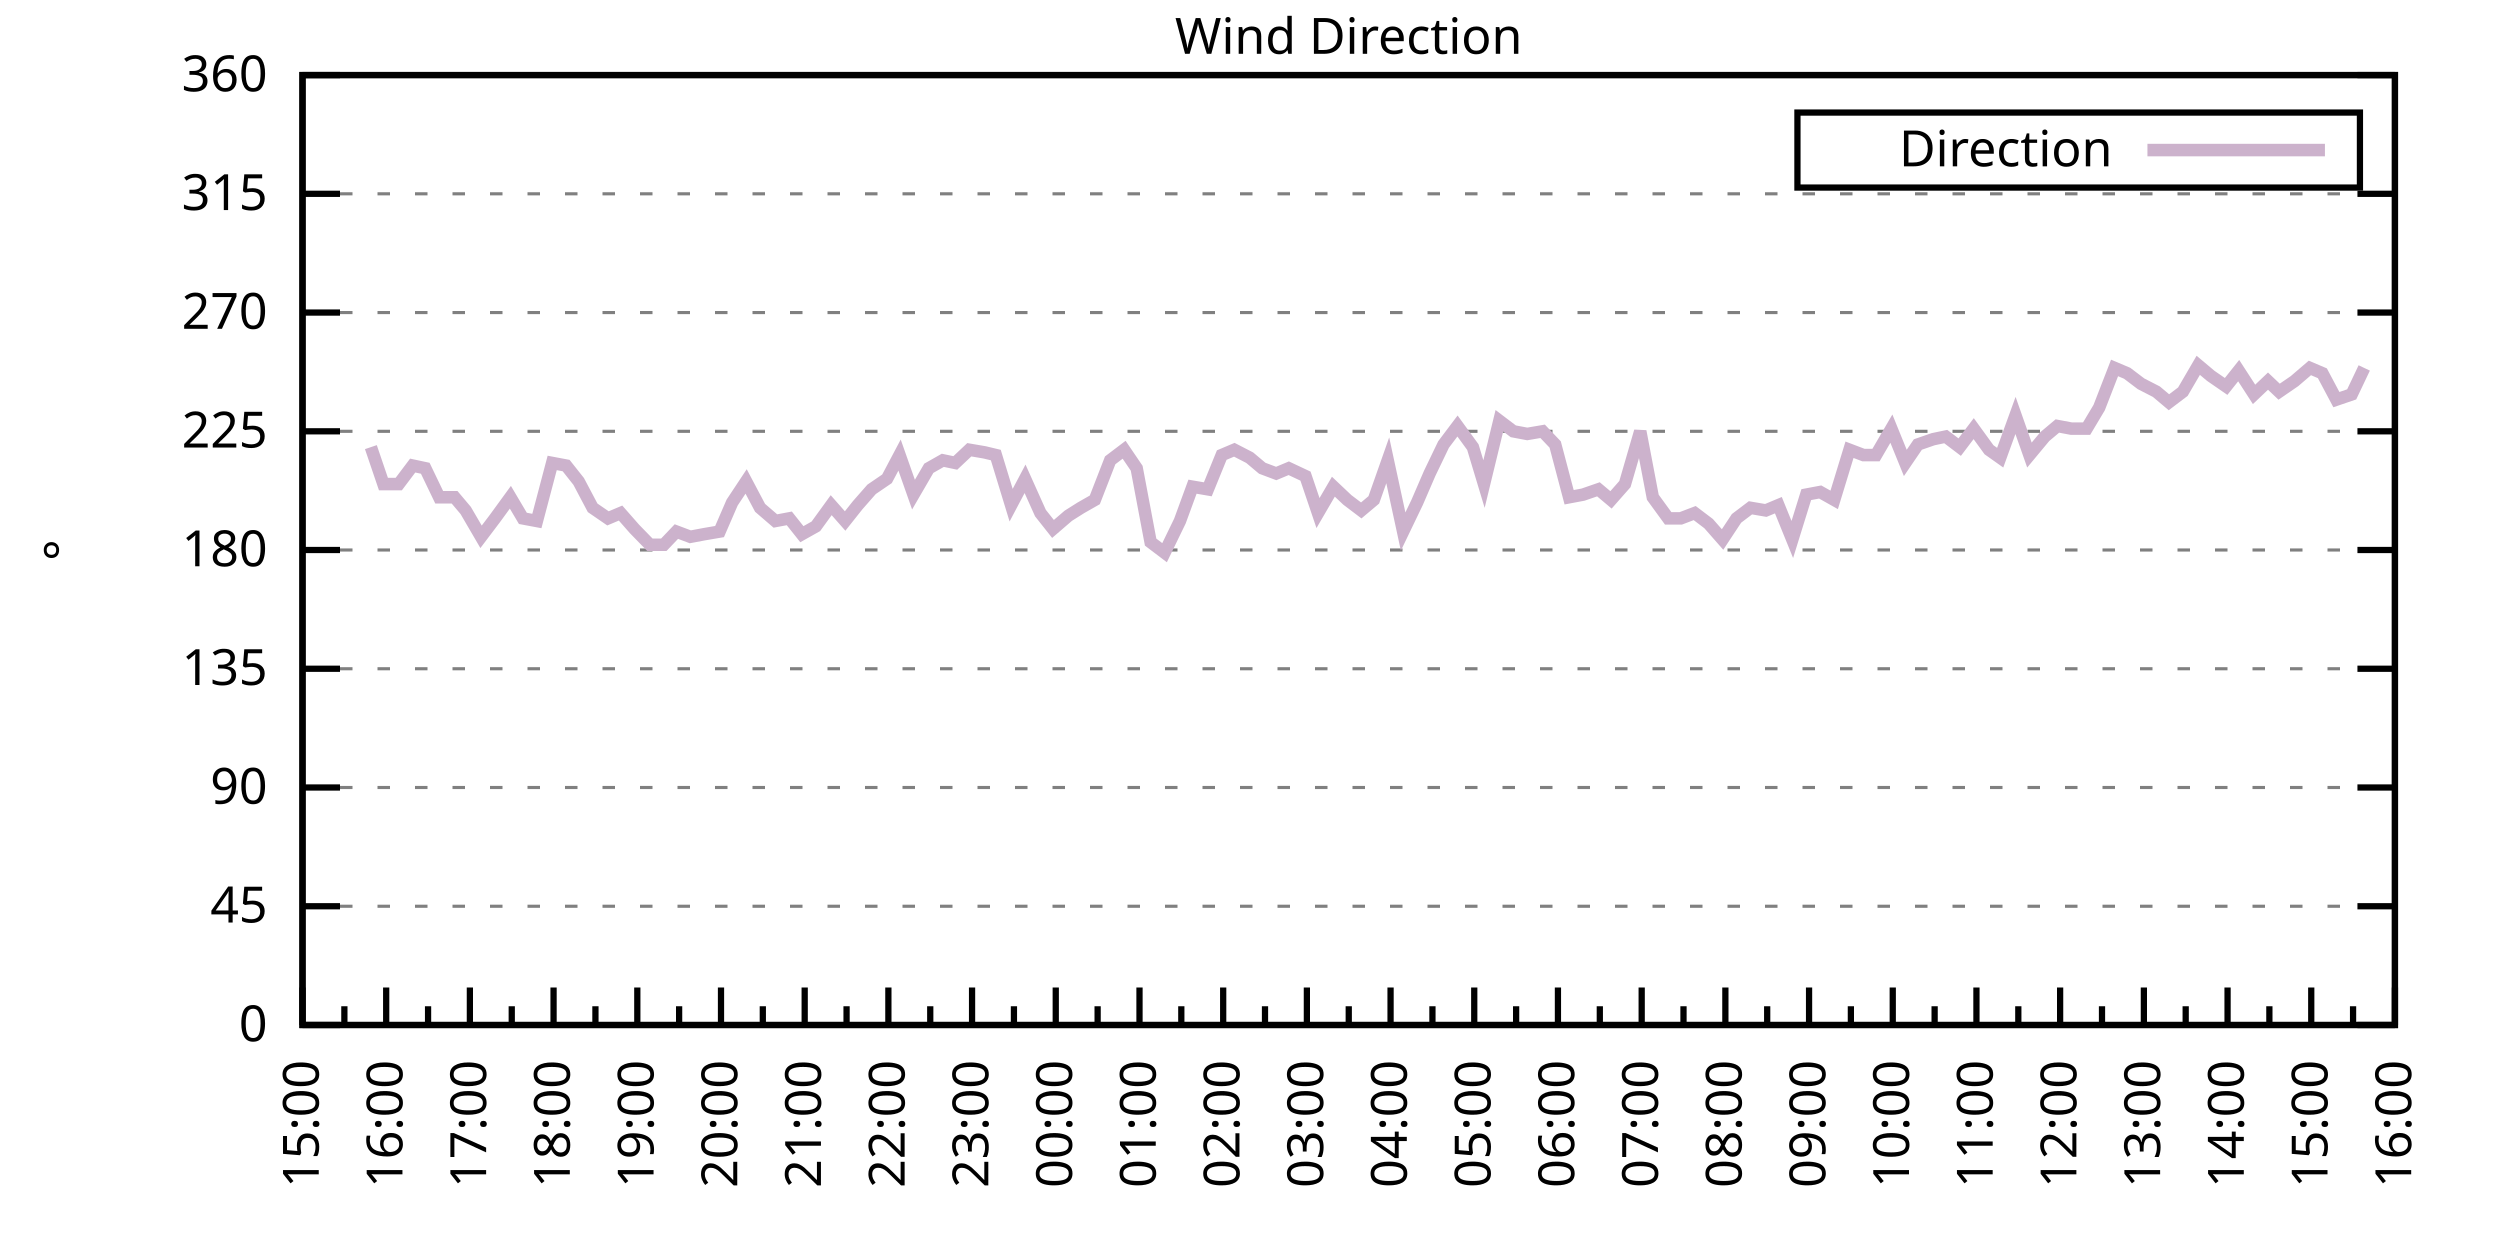
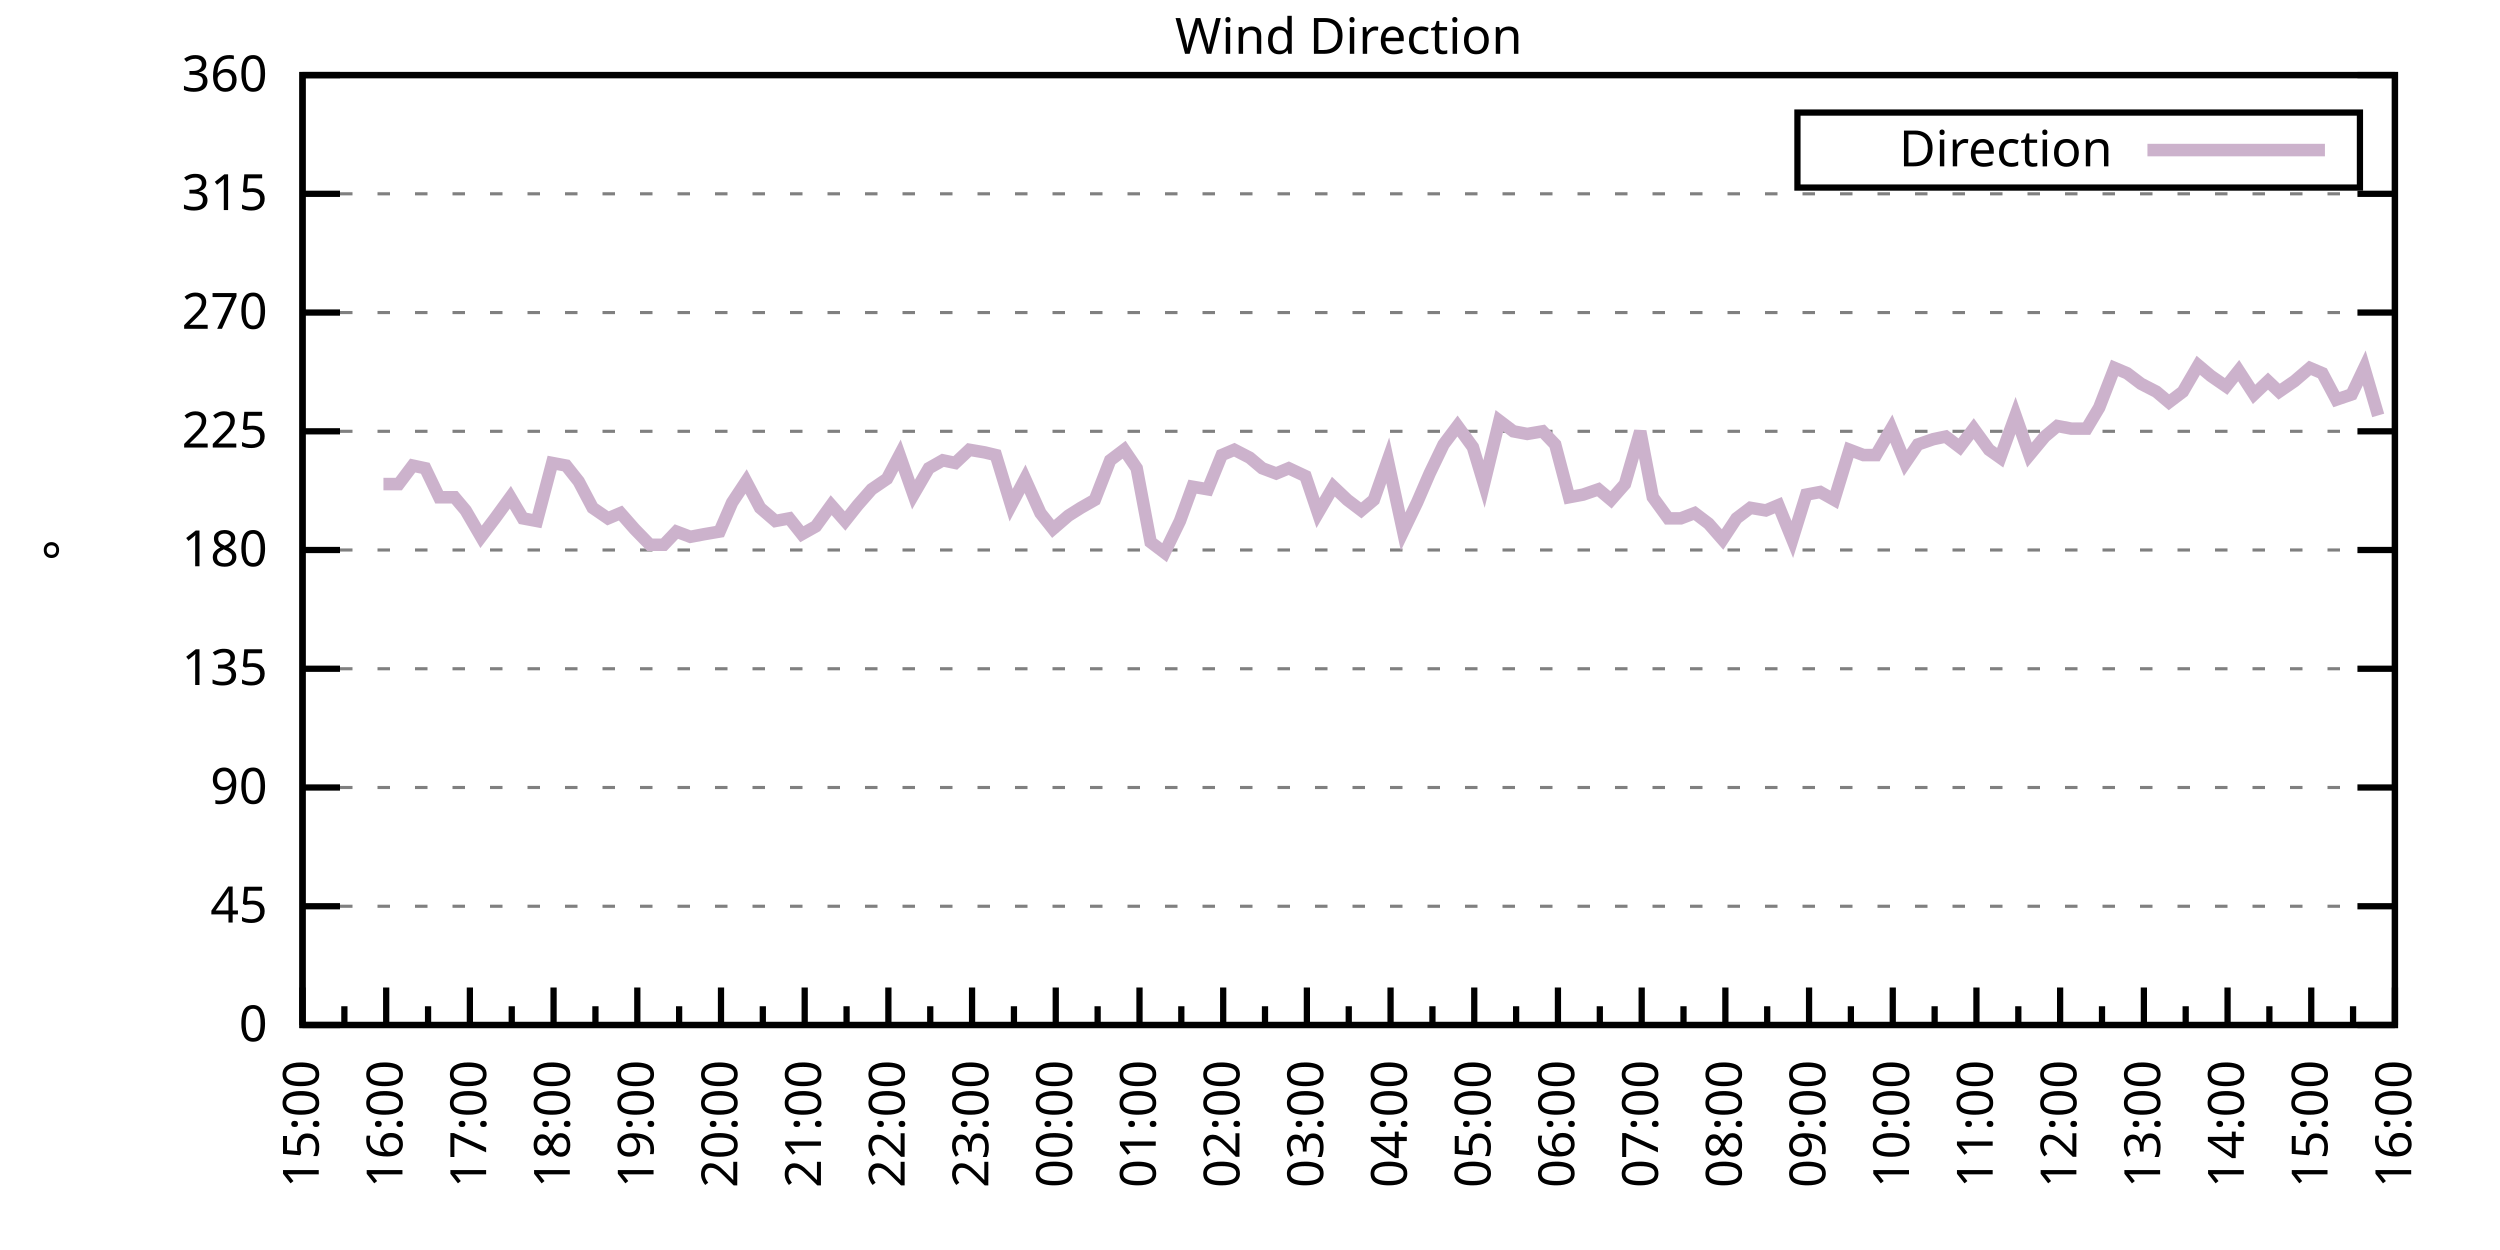
<svg xmlns="http://www.w3.org/2000/svg" xmlns:xlink="http://www.w3.org/1999/xlink" width="400" height="200" viewBox="0 0 400 200">
  <g id="gnuplot_canvas">
    <rect x="0" y="0" width="400" height="200" fill="none" />
    <defs>
      <circle id="gpDot" r="0.5" stroke-width="0.5" stroke="currentColor" />
      <path id="gpPt0" stroke-width="0.333" stroke="currentColor" d="M-1,0 h2 M0,-1 v2" />
      <path id="gpPt1" stroke-width="0.333" stroke="currentColor" d="M-1,-1 L1,1 M1,-1 L-1,1" />
      <path id="gpPt2" stroke-width="0.333" stroke="currentColor" d="M-1,0 L1,0 M0,-1 L0,1 M-1,-1 L1,1 M-1,1 L1,-1" />
      <rect id="gpPt3" stroke-width="0.333" stroke="currentColor" x="-1" y="-1" width="2" height="2" />
      <rect id="gpPt4" stroke-width="0.333" stroke="currentColor" fill="currentColor" x="-1" y="-1" width="2" height="2" />
      <circle id="gpPt5" stroke-width="0.333" stroke="currentColor" cx="0" cy="0" r="1" />
      <use xlink:href="#gpPt5" id="gpPt6" fill="currentColor" stroke="none" />
      <path id="gpPt7" stroke-width="0.333" stroke="currentColor" d="M0,-1.33 L-1.33,0.67 L1.33,0.67 z" />
      <use xlink:href="#gpPt7" id="gpPt8" fill="currentColor" stroke="none" />
      <use xlink:href="#gpPt7" id="gpPt9" stroke="currentColor" transform="rotate(180)" />
      <use xlink:href="#gpPt9" id="gpPt10" fill="currentColor" stroke="none" />
      <use xlink:href="#gpPt3" id="gpPt11" stroke="currentColor" transform="rotate(45)" />
      <use xlink:href="#gpPt11" id="gpPt12" fill="currentColor" stroke="none" />
      <path id="gpPt13" stroke-width="0.333" stroke="currentColor" d="M0,1.330 L1.265,0.411 L0.782,-1.067 L-0.782,-1.076 L-1.265,0.411 z" />
      <use xlink:href="#gpPt13" id="gpPt14" fill="currentColor" stroke="none" />
      <filter id="textbox" filterUnits="objectBoundingBox" x="0" y="0" height="1" width="1">
        <feFlood flood-color="white" flood-opacity="1" result="bgnd" />
        <feComposite in="SourceGraphic" in2="bgnd" operator="atop" />
      </filter>
      <filter id="greybox" filterUnits="objectBoundingBox" x="0" y="0" height="1" width="1">
        <feFlood flood-color="lightgrey" flood-opacity="1" result="grey" />
        <feComposite in="SourceGraphic" in2="grey" operator="atop" />
      </filter>
    </defs>
    <g fill="none" color="white" stroke="currentColor" stroke-width="1.00" stroke-linecap="butt" stroke-linejoin="miter">
</g>
    <g fill="none" color="black" stroke="currentColor" stroke-width="1.00" stroke-linecap="butt" stroke-linejoin="miter">
      <g stroke="none" shape-rendering="crispEdges">
        <polygon fill="rgb(255, 255, 255)" points="48.40,164.00 383.18,164.00 383.18,12.02 48.40,12.02 " />
      </g>
    </g>
    <g fill="none" color="black" stroke="currentColor" stroke-width="1.00" stroke-linecap="butt" stroke-linejoin="miter">
</g>
    <g fill="none" color="black" stroke="black" stroke-width="0.50" stroke-linecap="butt" stroke-linejoin="miter">
</g>
    <g fill="none" color="gray" stroke="currentColor" stroke-width="0.50" stroke-linecap="butt" stroke-linejoin="miter">
      <path stroke="gray" stroke-dasharray="2,4" class="gridline" d="M48.40,164.00 L383.19,164.00  " />
    </g>
    <g fill="none" color="gray" stroke="gray" stroke-width="1.00" stroke-linecap="butt" stroke-linejoin="miter">
</g>
    <g fill="none" color="black" stroke="currentColor" stroke-width="1.00" stroke-linecap="butt" stroke-linejoin="miter">
      <path stroke="black" d="M48.40,164.00 L54.40,164.00 M383.19,164.00 L377.19,164.00  " />
      <g transform="translate(42.80,166.60)" stroke="none" fill="black" font-family="Sans" font-size="8.00" text-anchor="end">
        <text>
          <tspan font-family="Sans"> 0</tspan>
        </text>
      </g>
    </g>
    <g fill="none" color="black" stroke="currentColor" stroke-width="1.00" stroke-linecap="butt" stroke-linejoin="miter">
</g>
    <g fill="none" color="black" stroke="black" stroke-width="0.50" stroke-linecap="butt" stroke-linejoin="miter">
</g>
    <g fill="none" color="gray" stroke="currentColor" stroke-width="0.50" stroke-linecap="butt" stroke-linejoin="miter">
      <path stroke="gray" stroke-dasharray="2,4" class="gridline" d="M48.40,145.00 L383.19,145.00  " />
    </g>
    <g fill="none" color="gray" stroke="gray" stroke-width="1.00" stroke-linecap="butt" stroke-linejoin="miter">
</g>
    <g fill="none" color="black" stroke="currentColor" stroke-width="1.00" stroke-linecap="butt" stroke-linejoin="miter">
      <path stroke="black" d="M48.40,145.00 L54.40,145.00 M383.19,145.00 L377.19,145.00  " />
      <g transform="translate(42.80,147.60)" stroke="none" fill="black" font-family="Sans" font-size="8.00" text-anchor="end">
        <text>
          <tspan font-family="Sans"> 45</tspan>
        </text>
      </g>
    </g>
    <g fill="none" color="black" stroke="currentColor" stroke-width="1.00" stroke-linecap="butt" stroke-linejoin="miter">
</g>
    <g fill="none" color="black" stroke="black" stroke-width="0.50" stroke-linecap="butt" stroke-linejoin="miter">
</g>
    <g fill="none" color="gray" stroke="currentColor" stroke-width="0.50" stroke-linecap="butt" stroke-linejoin="miter">
      <path stroke="gray" stroke-dasharray="2,4" class="gridline" d="M48.40,126.00 L383.19,126.00  " />
    </g>
    <g fill="none" color="gray" stroke="gray" stroke-width="1.00" stroke-linecap="butt" stroke-linejoin="miter">
</g>
    <g fill="none" color="black" stroke="currentColor" stroke-width="1.00" stroke-linecap="butt" stroke-linejoin="miter">
      <path stroke="black" d="M48.40,126.00 L54.40,126.00 M383.19,126.00 L377.19,126.00  " />
      <g transform="translate(42.80,128.60)" stroke="none" fill="black" font-family="Sans" font-size="8.00" text-anchor="end">
        <text>
          <tspan font-family="Sans"> 90</tspan>
        </text>
      </g>
    </g>
    <g fill="none" color="black" stroke="currentColor" stroke-width="1.00" stroke-linecap="butt" stroke-linejoin="miter">
</g>
    <g fill="none" color="black" stroke="black" stroke-width="0.50" stroke-linecap="butt" stroke-linejoin="miter">
</g>
    <g fill="none" color="gray" stroke="currentColor" stroke-width="0.50" stroke-linecap="butt" stroke-linejoin="miter">
      <path stroke="gray" stroke-dasharray="2,4" class="gridline" d="M48.40,107.00 L383.19,107.00  " />
    </g>
    <g fill="none" color="gray" stroke="gray" stroke-width="1.00" stroke-linecap="butt" stroke-linejoin="miter">
</g>
    <g fill="none" color="black" stroke="currentColor" stroke-width="1.00" stroke-linecap="butt" stroke-linejoin="miter">
      <path stroke="black" d="M48.40,107.00 L54.40,107.00 M383.19,107.00 L377.19,107.00  " />
      <g transform="translate(42.80,109.60)" stroke="none" fill="black" font-family="Sans" font-size="8.00" text-anchor="end">
        <text>
          <tspan font-family="Sans"> 135</tspan>
        </text>
      </g>
    </g>
    <g fill="none" color="black" stroke="currentColor" stroke-width="1.00" stroke-linecap="butt" stroke-linejoin="miter">
</g>
    <g fill="none" color="black" stroke="black" stroke-width="0.50" stroke-linecap="butt" stroke-linejoin="miter">
</g>
    <g fill="none" color="gray" stroke="currentColor" stroke-width="0.50" stroke-linecap="butt" stroke-linejoin="miter">
      <path stroke="gray" stroke-dasharray="2,4" class="gridline" d="M48.40,88.00 L383.19,88.00  " />
    </g>
    <g fill="none" color="gray" stroke="gray" stroke-width="1.00" stroke-linecap="butt" stroke-linejoin="miter">
</g>
    <g fill="none" color="black" stroke="currentColor" stroke-width="1.00" stroke-linecap="butt" stroke-linejoin="miter">
      <path stroke="black" d="M48.40,88.00 L54.40,88.00 M383.19,88.00 L377.19,88.00  " />
      <g transform="translate(42.80,90.60)" stroke="none" fill="black" font-family="Sans" font-size="8.00" text-anchor="end">
        <text>
          <tspan font-family="Sans"> 180</tspan>
        </text>
      </g>
    </g>
    <g fill="none" color="black" stroke="currentColor" stroke-width="1.00" stroke-linecap="butt" stroke-linejoin="miter">
</g>
    <g fill="none" color="black" stroke="black" stroke-width="0.50" stroke-linecap="butt" stroke-linejoin="miter">
</g>
    <g fill="none" color="gray" stroke="currentColor" stroke-width="0.50" stroke-linecap="butt" stroke-linejoin="miter">
      <path stroke="gray" stroke-dasharray="2,4" class="gridline" d="M48.40,69.01 L383.19,69.01  " />
    </g>
    <g fill="none" color="gray" stroke="gray" stroke-width="1.00" stroke-linecap="butt" stroke-linejoin="miter">
</g>
    <g fill="none" color="black" stroke="currentColor" stroke-width="1.00" stroke-linecap="butt" stroke-linejoin="miter">
      <path stroke="black" d="M48.40,69.01 L54.40,69.01 M383.19,69.01 L377.19,69.01  " />
      <g transform="translate(42.80,71.61)" stroke="none" fill="black" font-family="Sans" font-size="8.00" text-anchor="end">
        <text>
          <tspan font-family="Sans"> 225</tspan>
        </text>
      </g>
    </g>
    <g fill="none" color="black" stroke="currentColor" stroke-width="1.00" stroke-linecap="butt" stroke-linejoin="miter">
</g>
    <g fill="none" color="black" stroke="black" stroke-width="0.50" stroke-linecap="butt" stroke-linejoin="miter">
</g>
    <g fill="none" color="gray" stroke="currentColor" stroke-width="0.50" stroke-linecap="butt" stroke-linejoin="miter">
      <path stroke="gray" stroke-dasharray="2,4" class="gridline" d="M48.40,50.01 L383.19,50.01  " />
    </g>
    <g fill="none" color="gray" stroke="gray" stroke-width="1.00" stroke-linecap="butt" stroke-linejoin="miter">
</g>
    <g fill="none" color="black" stroke="currentColor" stroke-width="1.00" stroke-linecap="butt" stroke-linejoin="miter">
      <path stroke="black" d="M48.40,50.01 L54.40,50.01 M383.19,50.01 L377.19,50.01  " />
      <g transform="translate(42.80,52.61)" stroke="none" fill="black" font-family="Sans" font-size="8.00" text-anchor="end">
        <text>
          <tspan font-family="Sans"> 270</tspan>
        </text>
      </g>
    </g>
    <g fill="none" color="black" stroke="currentColor" stroke-width="1.00" stroke-linecap="butt" stroke-linejoin="miter">
</g>
    <g fill="none" color="black" stroke="black" stroke-width="0.50" stroke-linecap="butt" stroke-linejoin="miter">
</g>
    <g fill="none" color="gray" stroke="currentColor" stroke-width="0.50" stroke-linecap="butt" stroke-linejoin="miter">
      <path stroke="gray" stroke-dasharray="2,4" class="gridline" d="M48.40,31.01 L383.19,31.01  " />
    </g>
    <g fill="none" color="gray" stroke="gray" stroke-width="1.00" stroke-linecap="butt" stroke-linejoin="miter">
</g>
    <g fill="none" color="black" stroke="currentColor" stroke-width="1.00" stroke-linecap="butt" stroke-linejoin="miter">
      <path stroke="black" d="M48.40,31.01 L54.40,31.01 M383.19,31.01 L377.19,31.01  " />
      <g transform="translate(42.80,33.61)" stroke="none" fill="black" font-family="Sans" font-size="8.00" text-anchor="end">
        <text>
          <tspan font-family="Sans"> 315</tspan>
        </text>
      </g>
    </g>
    <g fill="none" color="black" stroke="currentColor" stroke-width="1.00" stroke-linecap="butt" stroke-linejoin="miter">
</g>
    <g fill="none" color="black" stroke="black" stroke-width="0.50" stroke-linecap="butt" stroke-linejoin="miter">
</g>
    <g fill="none" color="gray" stroke="currentColor" stroke-width="0.50" stroke-linecap="butt" stroke-linejoin="miter">
      <path stroke="gray" stroke-dasharray="2,4" class="gridline" d="M48.40,12.01 L383.19,12.01  " />
    </g>
    <g fill="none" color="gray" stroke="gray" stroke-width="1.00" stroke-linecap="butt" stroke-linejoin="miter">
</g>
    <g fill="none" color="black" stroke="currentColor" stroke-width="1.00" stroke-linecap="butt" stroke-linejoin="miter">
      <path stroke="black" d="M48.40,12.01 L54.40,12.01 M383.19,12.01 L377.19,12.01  " />
      <g transform="translate(42.80,14.61)" stroke="none" fill="black" font-family="Sans" font-size="8.00" text-anchor="end">
        <text>
          <tspan font-family="Sans"> 360</tspan>
        </text>
      </g>
    </g>
    <g fill="none" color="black" stroke="currentColor" stroke-width="1.00" stroke-linecap="butt" stroke-linejoin="miter">
      <path stroke="black" d="M48.40,164.00 L48.40,158.00  " />
      <g transform="translate(51.00,169.60) rotate(270)" stroke="none" fill="black" font-family="Sans" font-size="8.00" text-anchor="end">
        <text>
          <tspan font-family="Sans">15:00</tspan>
        </text>
      </g>
    </g>
    <g fill="none" color="black" stroke="currentColor" stroke-width="1.00" stroke-linecap="butt" stroke-linejoin="miter">
      <path stroke="black" d="M55.10,164.00 L55.10,161.00 M61.79,164.00 L61.79,158.00  " />
      <g transform="translate(64.39,169.60) rotate(270)" stroke="none" fill="black" font-family="Sans" font-size="8.00" text-anchor="end">
        <text>
          <tspan font-family="Sans">16:00</tspan>
        </text>
      </g>
    </g>
    <g fill="none" color="black" stroke="currentColor" stroke-width="1.00" stroke-linecap="butt" stroke-linejoin="miter">
      <path stroke="black" d="M68.49,164.00 L68.49,161.00 M75.18,164.00 L75.18,158.00  " />
      <g transform="translate(77.78,169.60) rotate(270)" stroke="none" fill="black" font-family="Sans" font-size="8.00" text-anchor="end">
        <text>
          <tspan font-family="Sans">17:00</tspan>
        </text>
      </g>
    </g>
    <g fill="none" color="black" stroke="currentColor" stroke-width="1.00" stroke-linecap="butt" stroke-linejoin="miter">
      <path stroke="black" d="M81.88,164.00 L81.88,161.00 M88.57,164.00 L88.57,158.00  " />
      <g transform="translate(91.17,169.60) rotate(270)" stroke="none" fill="black" font-family="Sans" font-size="8.00" text-anchor="end">
        <text>
          <tspan font-family="Sans">18:00</tspan>
        </text>
      </g>
    </g>
    <g fill="none" color="black" stroke="currentColor" stroke-width="1.00" stroke-linecap="butt" stroke-linejoin="miter">
      <path stroke="black" d="M95.27,164.00 L95.27,161.00 M101.97,164.00 L101.97,158.00  " />
      <g transform="translate(104.57,169.60) rotate(270)" stroke="none" fill="black" font-family="Sans" font-size="8.00" text-anchor="end">
        <text>
          <tspan font-family="Sans">19:00</tspan>
        </text>
      </g>
    </g>
    <g fill="none" color="black" stroke="currentColor" stroke-width="1.00" stroke-linecap="butt" stroke-linejoin="miter">
      <path stroke="black" d="M108.66,164.00 L108.66,161.00 M115.36,164.00 L115.36,158.00  " />
      <g transform="translate(117.96,169.60) rotate(270)" stroke="none" fill="black" font-family="Sans" font-size="8.00" text-anchor="end">
        <text>
          <tspan font-family="Sans">20:00</tspan>
        </text>
      </g>
    </g>
    <g fill="none" color="black" stroke="currentColor" stroke-width="1.00" stroke-linecap="butt" stroke-linejoin="miter">
      <path stroke="black" d="M122.05,164.00 L122.05,161.00 M128.75,164.00 L128.75,158.00  " />
      <g transform="translate(131.35,169.60) rotate(270)" stroke="none" fill="black" font-family="Sans" font-size="8.00" text-anchor="end">
        <text>
          <tspan font-family="Sans">21:00</tspan>
        </text>
      </g>
    </g>
    <g fill="none" color="black" stroke="currentColor" stroke-width="1.00" stroke-linecap="butt" stroke-linejoin="miter">
      <path stroke="black" d="M135.45,164.00 L135.45,161.00 M142.14,164.00 L142.14,158.00  " />
      <g transform="translate(144.74,169.60) rotate(270)" stroke="none" fill="black" font-family="Sans" font-size="8.00" text-anchor="end">
        <text>
          <tspan font-family="Sans">22:00</tspan>
        </text>
      </g>
    </g>
    <g fill="none" color="black" stroke="currentColor" stroke-width="1.00" stroke-linecap="butt" stroke-linejoin="miter">
      <path stroke="black" d="M148.84,164.00 L148.84,161.00 M155.53,164.00 L155.53,158.00  " />
      <g transform="translate(158.13,169.60) rotate(270)" stroke="none" fill="black" font-family="Sans" font-size="8.00" text-anchor="end">
        <text>
          <tspan font-family="Sans">23:00</tspan>
        </text>
      </g>
    </g>
    <g fill="none" color="black" stroke="currentColor" stroke-width="1.00" stroke-linecap="butt" stroke-linejoin="miter">
      <path stroke="black" d="M162.23,164.00 L162.23,161.00 M168.92,164.00 L168.92,158.00  " />
      <g transform="translate(171.52,169.60) rotate(270)" stroke="none" fill="black" font-family="Sans" font-size="8.00" text-anchor="end">
        <text>
          <tspan font-family="Sans">00:00</tspan>
        </text>
      </g>
    </g>
    <g fill="none" color="black" stroke="currentColor" stroke-width="1.00" stroke-linecap="butt" stroke-linejoin="miter">
      <path stroke="black" d="M175.62,164.00 L175.62,161.00 M182.32,164.00 L182.32,158.00  " />
      <g transform="translate(184.92,169.60) rotate(270)" stroke="none" fill="black" font-family="Sans" font-size="8.00" text-anchor="end">
        <text>
          <tspan font-family="Sans">01:00</tspan>
        </text>
      </g>
    </g>
    <g fill="none" color="black" stroke="currentColor" stroke-width="1.00" stroke-linecap="butt" stroke-linejoin="miter">
      <path stroke="black" d="M189.01,164.00 L189.01,161.00 M195.71,164.00 L195.71,158.00  " />
      <g transform="translate(198.31,169.60) rotate(270)" stroke="none" fill="black" font-family="Sans" font-size="8.00" text-anchor="end">
        <text>
          <tspan font-family="Sans">02:00</tspan>
        </text>
      </g>
    </g>
    <g fill="none" color="black" stroke="currentColor" stroke-width="1.00" stroke-linecap="butt" stroke-linejoin="miter">
      <path stroke="black" d="M202.40,164.00 L202.40,161.00 M209.10,164.00 L209.10,158.00  " />
      <g transform="translate(211.70,169.60) rotate(270)" stroke="none" fill="black" font-family="Sans" font-size="8.00" text-anchor="end">
        <text>
          <tspan font-family="Sans">03:00</tspan>
        </text>
      </g>
    </g>
    <g fill="none" color="black" stroke="currentColor" stroke-width="1.00" stroke-linecap="butt" stroke-linejoin="miter">
      <path stroke="black" d="M215.80,164.00 L215.80,161.00 M222.49,164.00 L222.49,158.00  " />
      <g transform="translate(225.09,169.60) rotate(270)" stroke="none" fill="black" font-family="Sans" font-size="8.00" text-anchor="end">
        <text>
          <tspan font-family="Sans">04:00</tspan>
        </text>
      </g>
    </g>
    <g fill="none" color="black" stroke="currentColor" stroke-width="1.00" stroke-linecap="butt" stroke-linejoin="miter">
      <path stroke="black" d="M229.19,164.00 L229.19,161.00 M235.88,164.00 L235.88,158.00  " />
      <g transform="translate(238.48,169.60) rotate(270)" stroke="none" fill="black" font-family="Sans" font-size="8.00" text-anchor="end">
        <text>
          <tspan font-family="Sans">05:00</tspan>
        </text>
      </g>
    </g>
    <g fill="none" color="black" stroke="currentColor" stroke-width="1.00" stroke-linecap="butt" stroke-linejoin="miter">
      <path stroke="black" d="M242.58,164.00 L242.58,161.00 M249.27,164.00 L249.27,158.00  " />
      <g transform="translate(251.87,169.60) rotate(270)" stroke="none" fill="black" font-family="Sans" font-size="8.00" text-anchor="end">
        <text>
          <tspan font-family="Sans">06:00</tspan>
        </text>
      </g>
    </g>
    <g fill="none" color="black" stroke="currentColor" stroke-width="1.00" stroke-linecap="butt" stroke-linejoin="miter">
      <path stroke="black" d="M255.97,164.00 L255.97,161.00 M262.67,164.00 L262.67,158.00  " />
      <g transform="translate(265.27,169.60) rotate(270)" stroke="none" fill="black" font-family="Sans" font-size="8.00" text-anchor="end">
        <text>
          <tspan font-family="Sans">07:00</tspan>
        </text>
      </g>
    </g>
    <g fill="none" color="black" stroke="currentColor" stroke-width="1.00" stroke-linecap="butt" stroke-linejoin="miter">
      <path stroke="black" d="M269.36,164.00 L269.36,161.00 M276.06,164.00 L276.06,158.00  " />
      <g transform="translate(278.66,169.60) rotate(270)" stroke="none" fill="black" font-family="Sans" font-size="8.00" text-anchor="end">
        <text>
          <tspan font-family="Sans">08:00</tspan>
        </text>
      </g>
    </g>
    <g fill="none" color="black" stroke="currentColor" stroke-width="1.00" stroke-linecap="butt" stroke-linejoin="miter">
      <path stroke="black" d="M282.75,164.00 L282.75,161.00 M289.45,164.00 L289.45,158.00  " />
      <g transform="translate(292.05,169.60) rotate(270)" stroke="none" fill="black" font-family="Sans" font-size="8.00" text-anchor="end">
        <text>
          <tspan font-family="Sans">09:00</tspan>
        </text>
      </g>
    </g>
    <g fill="none" color="black" stroke="currentColor" stroke-width="1.00" stroke-linecap="butt" stroke-linejoin="miter">
      <path stroke="black" d="M296.14,164.00 L296.14,161.00 M302.84,164.00 L302.84,158.00  " />
      <g transform="translate(305.44,169.60) rotate(270)" stroke="none" fill="black" font-family="Sans" font-size="8.00" text-anchor="end">
        <text>
          <tspan font-family="Sans">10:00</tspan>
        </text>
      </g>
    </g>
    <g fill="none" color="black" stroke="currentColor" stroke-width="1.00" stroke-linecap="butt" stroke-linejoin="miter">
      <path stroke="black" d="M309.54,164.00 L309.54,161.00 M316.23,164.00 L316.23,158.00  " />
      <g transform="translate(318.83,169.60) rotate(270)" stroke="none" fill="black" font-family="Sans" font-size="8.00" text-anchor="end">
        <text>
          <tspan font-family="Sans">11:00</tspan>
        </text>
      </g>
    </g>
    <g fill="none" color="black" stroke="currentColor" stroke-width="1.00" stroke-linecap="butt" stroke-linejoin="miter">
      <path stroke="black" d="M322.93,164.00 L322.93,161.00 M329.62,164.00 L329.62,158.00  " />
      <g transform="translate(332.22,169.60) rotate(270)" stroke="none" fill="black" font-family="Sans" font-size="8.00" text-anchor="end">
        <text>
          <tspan font-family="Sans">12:00</tspan>
        </text>
      </g>
    </g>
    <g fill="none" color="black" stroke="currentColor" stroke-width="1.00" stroke-linecap="butt" stroke-linejoin="miter">
      <path stroke="black" d="M336.32,164.00 L336.32,161.00 M343.02,164.00 L343.02,158.00  " />
      <g transform="translate(345.62,169.60) rotate(270)" stroke="none" fill="black" font-family="Sans" font-size="8.00" text-anchor="end">
        <text>
          <tspan font-family="Sans">13:00</tspan>
        </text>
      </g>
    </g>
    <g fill="none" color="black" stroke="currentColor" stroke-width="1.00" stroke-linecap="butt" stroke-linejoin="miter">
      <path stroke="black" d="M349.71,164.00 L349.71,161.00 M356.41,164.00 L356.41,158.00  " />
      <g transform="translate(359.01,169.60) rotate(270)" stroke="none" fill="black" font-family="Sans" font-size="8.00" text-anchor="end">
        <text>
          <tspan font-family="Sans">14:00</tspan>
        </text>
      </g>
    </g>
    <g fill="none" color="black" stroke="currentColor" stroke-width="1.00" stroke-linecap="butt" stroke-linejoin="miter">
      <path stroke="black" d="M363.10,164.00 L363.10,161.00 M369.80,164.00 L369.80,158.00  " />
      <g transform="translate(372.40,169.60) rotate(270)" stroke="none" fill="black" font-family="Sans" font-size="8.00" text-anchor="end">
        <text>
          <tspan font-family="Sans">15:00</tspan>
        </text>
      </g>
    </g>
    <g fill="none" color="black" stroke="currentColor" stroke-width="1.00" stroke-linecap="butt" stroke-linejoin="miter">
      <path stroke="black" d="M376.49,164.00 L376.49,161.00 M383.19,164.00 L383.19,158.00  " />
      <g transform="translate(385.79,169.60) rotate(270)" stroke="none" fill="black" font-family="Sans" font-size="8.00" text-anchor="end">
        <text>
          <tspan font-family="Sans">16:00</tspan>
        </text>
      </g>
    </g>
    <g fill="none" color="black" stroke="currentColor" stroke-width="1.00" stroke-linecap="butt" stroke-linejoin="miter">
</g>
    <g fill="none" color="black" stroke="currentColor" stroke-width="1.00" stroke-linecap="butt" stroke-linejoin="miter">
      <path stroke="black" d="M48.40,12.01 L48.40,164.00 L383.19,164.00 L383.19,12.01 L48.40,12.01 Z  " />
    </g>
    <g fill="none" color="black" stroke="currentColor" stroke-width="1.00" stroke-linecap="butt" stroke-linejoin="miter">
      <g transform="translate(12.80,88.01) rotate(270)" stroke="none" fill="black" font-family="Sans" font-size="8.00" text-anchor="middle">
        <text>
          <tspan font-family="Sans">°</tspan>
        </text>
      </g>
    </g>
    <g fill="none" color="black" stroke="currentColor" stroke-width="1.00" stroke-linecap="butt" stroke-linejoin="miter">
</g>
    <g fill="none" color="black" stroke="currentColor" stroke-width="1.00" stroke-linecap="butt" stroke-linejoin="miter">
      <path stroke="black" d="M287.59,30.01 L287.59,18.01 L377.59,18.01 L377.59,30.01 L287.59,30.01 Z  " />
    </g>
    <g id="Wind_direction_plot_1">
      <g fill="none" color="white" stroke="black" stroke-width="2.00" stroke-linecap="butt" stroke-linejoin="miter">
</g>
      <g fill="none" color="black" stroke="currentColor" stroke-width="2.00" stroke-linecap="butt" stroke-linejoin="miter">
        <g transform="translate(337.99,26.61)" stroke="none" fill="black" font-family="Sans" font-size="8.00" text-anchor="end">
          <text>
            <tspan font-family="Sans">Direction</tspan>
          </text>
        </g>
      </g>
      <g fill="none" color="black" stroke="currentColor" stroke-width="2.00" stroke-linecap="butt" stroke-linejoin="miter">
-         <path stroke="rgb(204, 178, 204)" d="M343.59,24.01 L371.99,24.01 M59.34,71.54 L61.35,77.45 L63.80,77.45 L66.03,74.49 L68.04,74.92 L70.27,79.56   L72.73,79.56 L74.51,81.67 L76.97,85.89 L79.20,82.94 L81.66,79.56 L83.66,82.94 L85.90,83.36 L88.35,74.07   L90.58,74.49 L92.59,77.03 L94.82,81.25 L97.28,82.94 L99.29,82.09 L101.52,84.63 L103.98,87.16 L106.21,87.16   L108.22,85.05 L110.45,85.89 L112.68,85.47 L115.13,85.05 L117.14,80.41 L119.38,77.03 L121.61,81.25 L124.06,83.36   L126.29,82.94 L128.30,85.47 L130.54,84.21 L132.99,80.83 L135.22,83.36 L137.23,80.83 L139.46,78.29 L141.92,76.61   L143.93,72.81 L146.16,79.14 L148.61,74.92 L150.85,73.65 L152.85,74.07 L155.09,71.96 L157.54,72.38 L159.33,72.81   L161.78,80.83 L164.01,76.61 L166.47,82.09 L168.48,84.63 L170.93,82.52 L172.94,81.25 L175.17,79.98 L177.63,73.65   L179.86,71.96 L181.87,74.92 L184.10,86.74 L186.33,88.43 L188.79,83.36 L190.80,77.87 L193.25,78.29 L195.48,72.81   L197.49,71.96 L199.95,73.23 L201.96,74.92 L204.19,75.76 L206.20,74.92 L208.88,76.18 L210.88,82.09 L213.34,77.87   L215.57,79.98 L217.80,81.67 L219.81,79.98 L222.04,73.65 L224.50,85.05 L226.73,80.41 L228.74,75.76 L230.97,71.12   L233.20,68.16 L235.66,71.54 L237.44,77.45 L239.90,67.32 L242.13,69.01 L244.36,69.43 L246.82,69.01 L248.83,71.12   L251.06,79.56 L253.29,79.14 L255.75,78.29 L257.76,79.98 L259.99,77.45 L262.44,69.01 L264.45,79.56 L266.91,82.94   L268.92,82.94 L271.15,82.09 L273.38,83.78 L275.61,86.32 L277.84,82.94 L280.07,81.25 L282.53,81.67 L284.54,80.83   L286.77,86.32 L289.00,79.14 L291.23,78.72 L293.47,79.98 L295.92,71.96 L298.15,72.81 L300.16,72.81 L302.62,68.58   L304.85,74.07 L306.86,71.12 L309.31,70.27 L311.32,69.85 L313.55,71.54 L315.79,68.58 L318.24,71.96 L320.03,73.23   L322.48,66.47 L324.71,72.81 L327.17,69.85 L329.18,68.16 L331.41,68.58 L333.86,68.58 L335.87,65.21 L338.33,58.87   L340.34,59.72 L342.57,61.41 L345.02,62.67 L347.03,64.36 L349.26,62.67 L351.72,58.45 L353.73,60.14 L356.18,61.83   L358.19,59.30 L360.65,63.10 L362.88,60.98 L364.66,62.67 L367.12,60.98 L369.58,58.87 L371.58,59.72 L373.82,63.94   L376.27,63.10 L378.28,58.87  " />
+         <path stroke="rgb(204, 178, 204)" d="M343.59,24.01 L371.99,24.01 M61.35,77.45 L63.80,77.45 L66.03,74.49 L68.04,74.92 L70.27,79.56 L72.73,79.56   L74.51,81.67 L76.97,85.89 L79.20,82.94 L81.66,79.56 L83.66,82.94 L85.90,83.36 L88.35,74.07 L90.58,74.49   L92.59,77.03 L94.82,81.25 L97.28,82.94 L99.29,82.09 L101.52,84.63 L103.98,87.16 L106.21,87.16 L108.22,85.05   L110.45,85.89 L112.68,85.47 L115.13,85.05 L117.14,80.41 L119.38,77.03 L121.61,81.25 L124.06,83.36 L126.29,82.94   L128.30,85.47 L130.54,84.21 L132.99,80.83 L135.22,83.36 L137.23,80.83 L139.46,78.29 L141.92,76.61 L143.93,72.81   L146.16,79.14 L148.61,74.92 L150.85,73.65 L152.85,74.07 L155.09,71.96 L157.54,72.38 L159.33,72.81 L161.78,80.83   L164.01,76.61 L166.47,82.09 L168.48,84.63 L170.93,82.52 L172.94,81.25 L175.17,79.98 L177.63,73.65 L179.86,71.96   L181.87,74.92 L184.10,86.74 L186.33,88.43 L188.79,83.36 L190.80,77.87 L193.25,78.29 L195.48,72.81 L197.49,71.96   L199.95,73.23 L201.96,74.92 L204.19,75.76 L206.20,74.92 L208.88,76.18 L210.88,82.09 L213.34,77.87 L215.57,79.98   L217.80,81.67 L219.81,79.98 L222.04,73.65 L224.50,85.05 L226.73,80.41 L228.74,75.76 L230.97,71.12 L233.20,68.16   L235.66,71.54 L237.44,77.45 L239.90,67.32 L242.13,69.01 L244.36,69.43 L246.82,69.01 L248.83,71.12 L251.06,79.56   L253.29,79.14 L255.75,78.29 L257.76,79.98 L259.99,77.45 L262.44,69.01 L264.45,79.56 L266.91,82.94 L268.92,82.94   L271.15,82.09 L273.38,83.78 L275.61,86.32 L277.84,82.94 L280.07,81.25 L282.53,81.67 L284.54,80.83 L286.77,86.32   L289.00,79.14 L291.23,78.72 L293.47,79.98 L295.92,71.96 L298.15,72.81 L300.16,72.81 L302.62,68.58 L304.85,74.07   L306.86,71.12 L309.31,70.27 L311.32,69.85 L313.55,71.54 L315.79,68.58 L318.24,71.96 L320.03,73.23 L322.48,66.47   L324.71,72.81 L327.17,69.85 L329.18,68.16 L331.41,68.58 L333.86,68.58 L335.87,65.21 L338.33,58.87 L340.34,59.72   L342.57,61.41 L345.02,62.67 L347.03,64.36 L349.26,62.67 L351.72,58.45 L353.73,60.14 L356.18,61.83 L358.19,59.30   L360.65,63.10 L362.88,60.98 L364.66,62.67 L367.12,60.98 L369.58,58.87 L371.58,59.72 L373.82,63.94 L376.27,63.10   L378.28,58.87 L380.51,66.47  " />
      </g>
    </g>
    <g fill="none" color="black" stroke="currentColor" stroke-width="2.00" stroke-linecap="butt" stroke-linejoin="miter">
</g>
    <g fill="none" color="black" stroke="black" stroke-width="1.00" stroke-linecap="butt" stroke-linejoin="miter">
</g>
    <g fill="none" color="black" stroke="currentColor" stroke-width="1.00" stroke-linecap="butt" stroke-linejoin="miter">
      <path stroke="black" d="M48.40,12.01 L48.40,164.00 L383.19,164.00 L383.19,12.01 L48.40,12.01 Z  " />
    </g>
    <g fill="none" color="black" stroke="currentColor" stroke-width="1.00" stroke-linecap="butt" stroke-linejoin="miter">
      <g transform="translate(215.79,8.61)" stroke="none" fill="black" font-family="Sans" font-size="8.00" text-anchor="middle">
        <text>
          <tspan font-family="Sans">Wind Direction</tspan>
        </text>
      </g>
    </g>
    <g fill="none" color="black" stroke="currentColor" stroke-width="1.00" stroke-linecap="butt" stroke-linejoin="miter">
</g>
  </g>
</svg>
